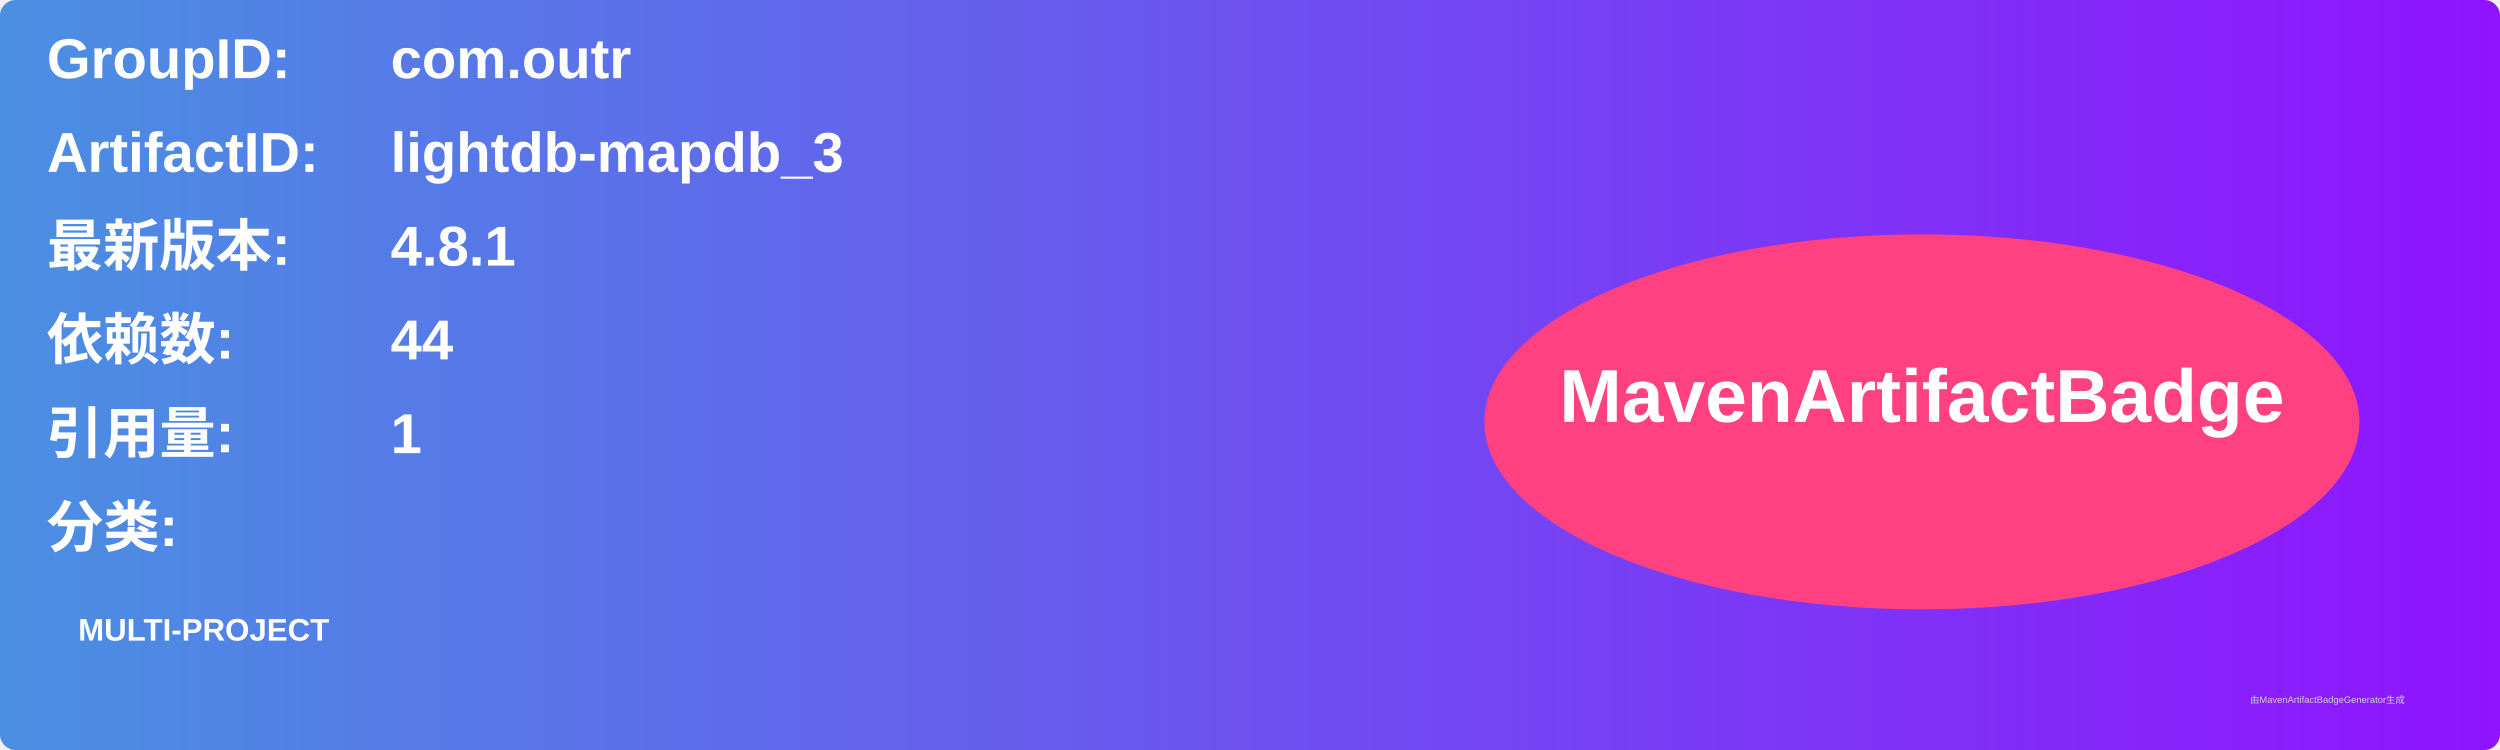
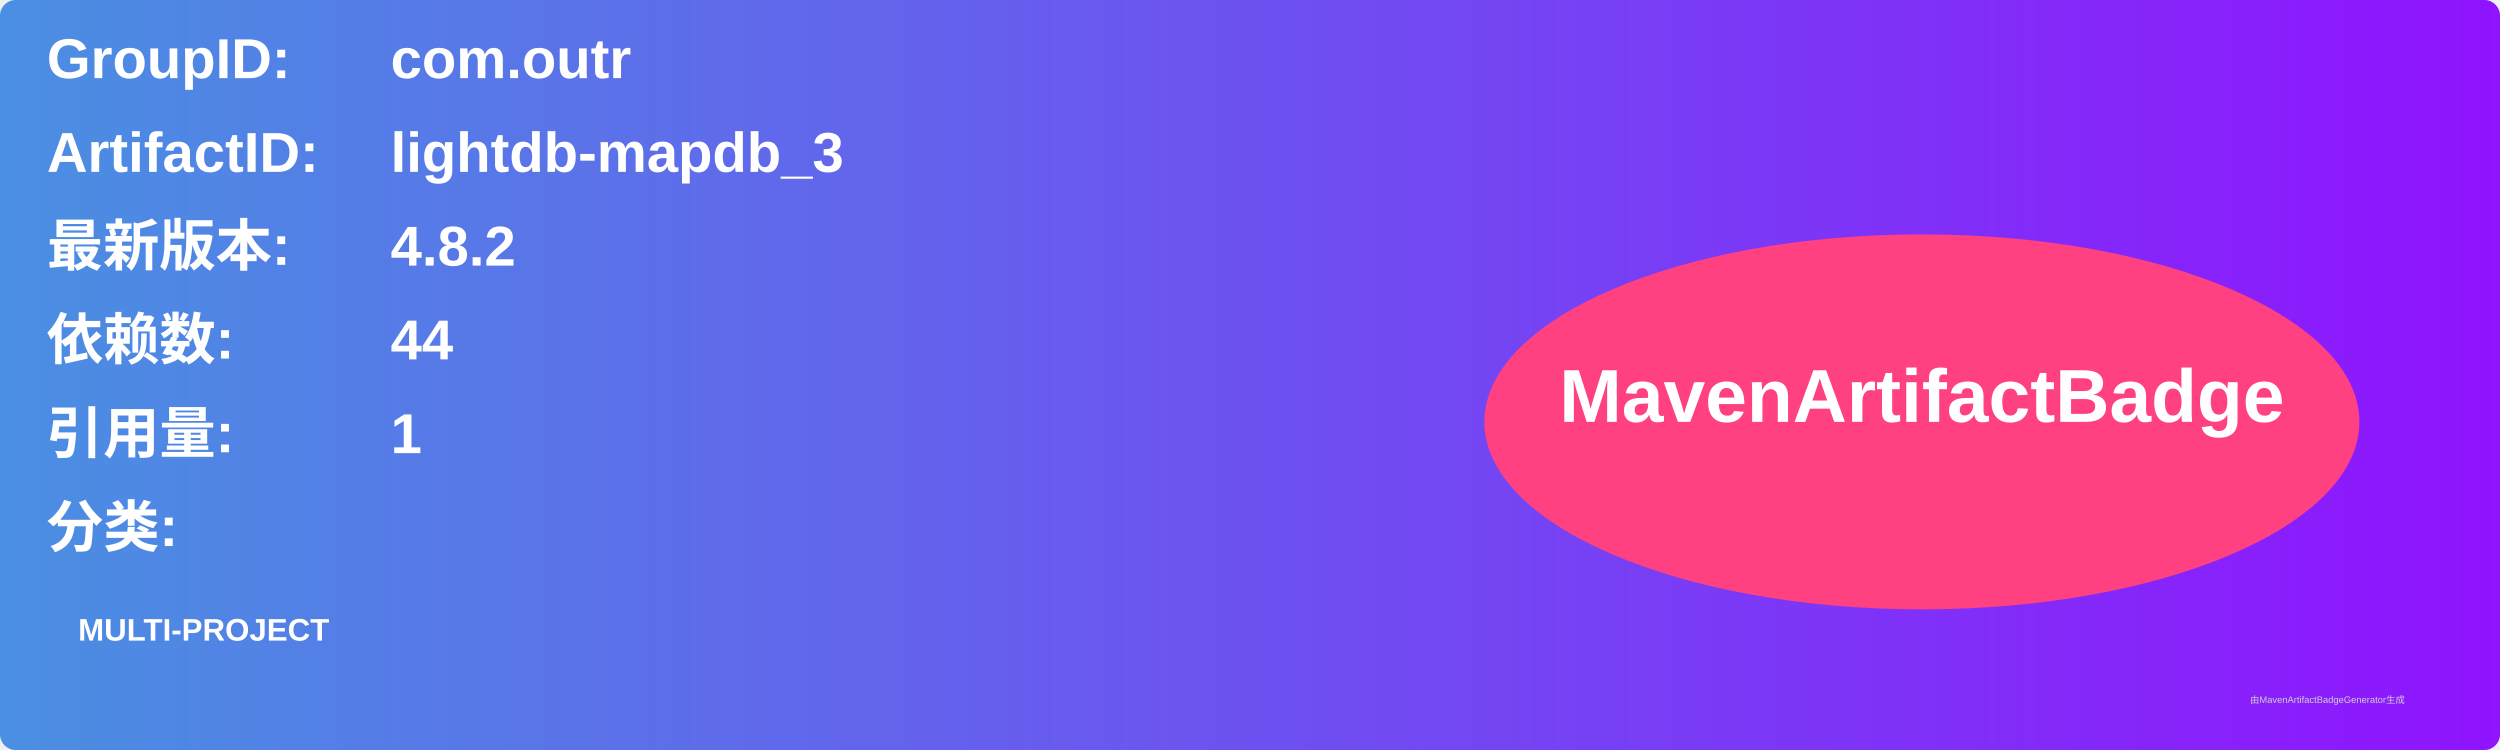
<svg xmlns="http://www.w3.org/2000/svg" width="800" height="240" viewBox="0 0 800 240">
  <linearGradient id="grad" x1="0%" y1="0%" x2="100%" y2="0%">
    <stop offset="0%" stop-color="#4a90e2" />
    <stop offset="100%" stop-color="#9013fe" />
  </linearGradient>
  <rect width="100%" height="100%" rx="5" ry="5" fill="url(#grad)" />
  <g transform="translate(15, 15)">
    <text x="0" y="10" font-family="Arial" font-size="18" fill="white" font-weight="bold" width="260">GroupID:</text>
    <text x="110" y="10" font-family="Arial" font-size="18" fill="white" font-weight="bold" width="460">com.outr</text>
    <text x="0" y="40" font-family="Arial" font-size="18" fill="white" font-weight="bold" width="260">ArtifactID:</text>
    <text x="110" y="40" font-family="Arial" font-size="18" fill="white" font-weight="bold" width="460">lightdb-mapdb_3</text>
    <text x="0" y="70" font-family="Arial" font-size="18" fill="white" font-weight="bold">最新版本:</text>
    <text x="110" y="70" font-family="Arial" font-size="18" fill="white" font-weight="bold">
-       <tspan font-weight="bold">4.8.1</tspan>
+       <tspan font-weight="bold">4.8.2</tspan>
    </text>
    <text x="0" y="100" font-family="Arial" font-size="18" fill="white" font-weight="bold">依赖数: </text>
    <text x="110" y="100" font-family="Arial" font-size="18" fill="white">
      <tspan font-weight="bold">44</tspan>
    </text>
    <text x="0" y="130" font-family="Arial" font-size="18" fill="white" font-weight="bold">引用量: </text>
    <text x="110" y="130" font-family="Arial" font-size="18" fill="white">
      <tspan font-weight="bold">1</tspan>
    </text>
    <text x="0" y="160" font-family="Arial" font-size="18" fill="white" font-weight="bold">分类:</text>
    <text x="10" y="190" font-family="Arial" font-size="10" fill="white">
      <tspan font-weight="bold">MULTI-PROJECT</tspan>
    </text>
    <ellipse cx="600" cy="120" rx="140" ry="60" fill="#ff4081" />
    <text x="600" y="120" text-anchor="middle" font-family="Arial" font-size="24" fill="white" font-weight="bold">MavenArtifactBadge</text>
  </g>
  <text x="720" y="225" font-family="Arial" font-size="3" fill="#d0d0d0">由MavenArtifactBadgeGenerator生成</text>
</svg>
